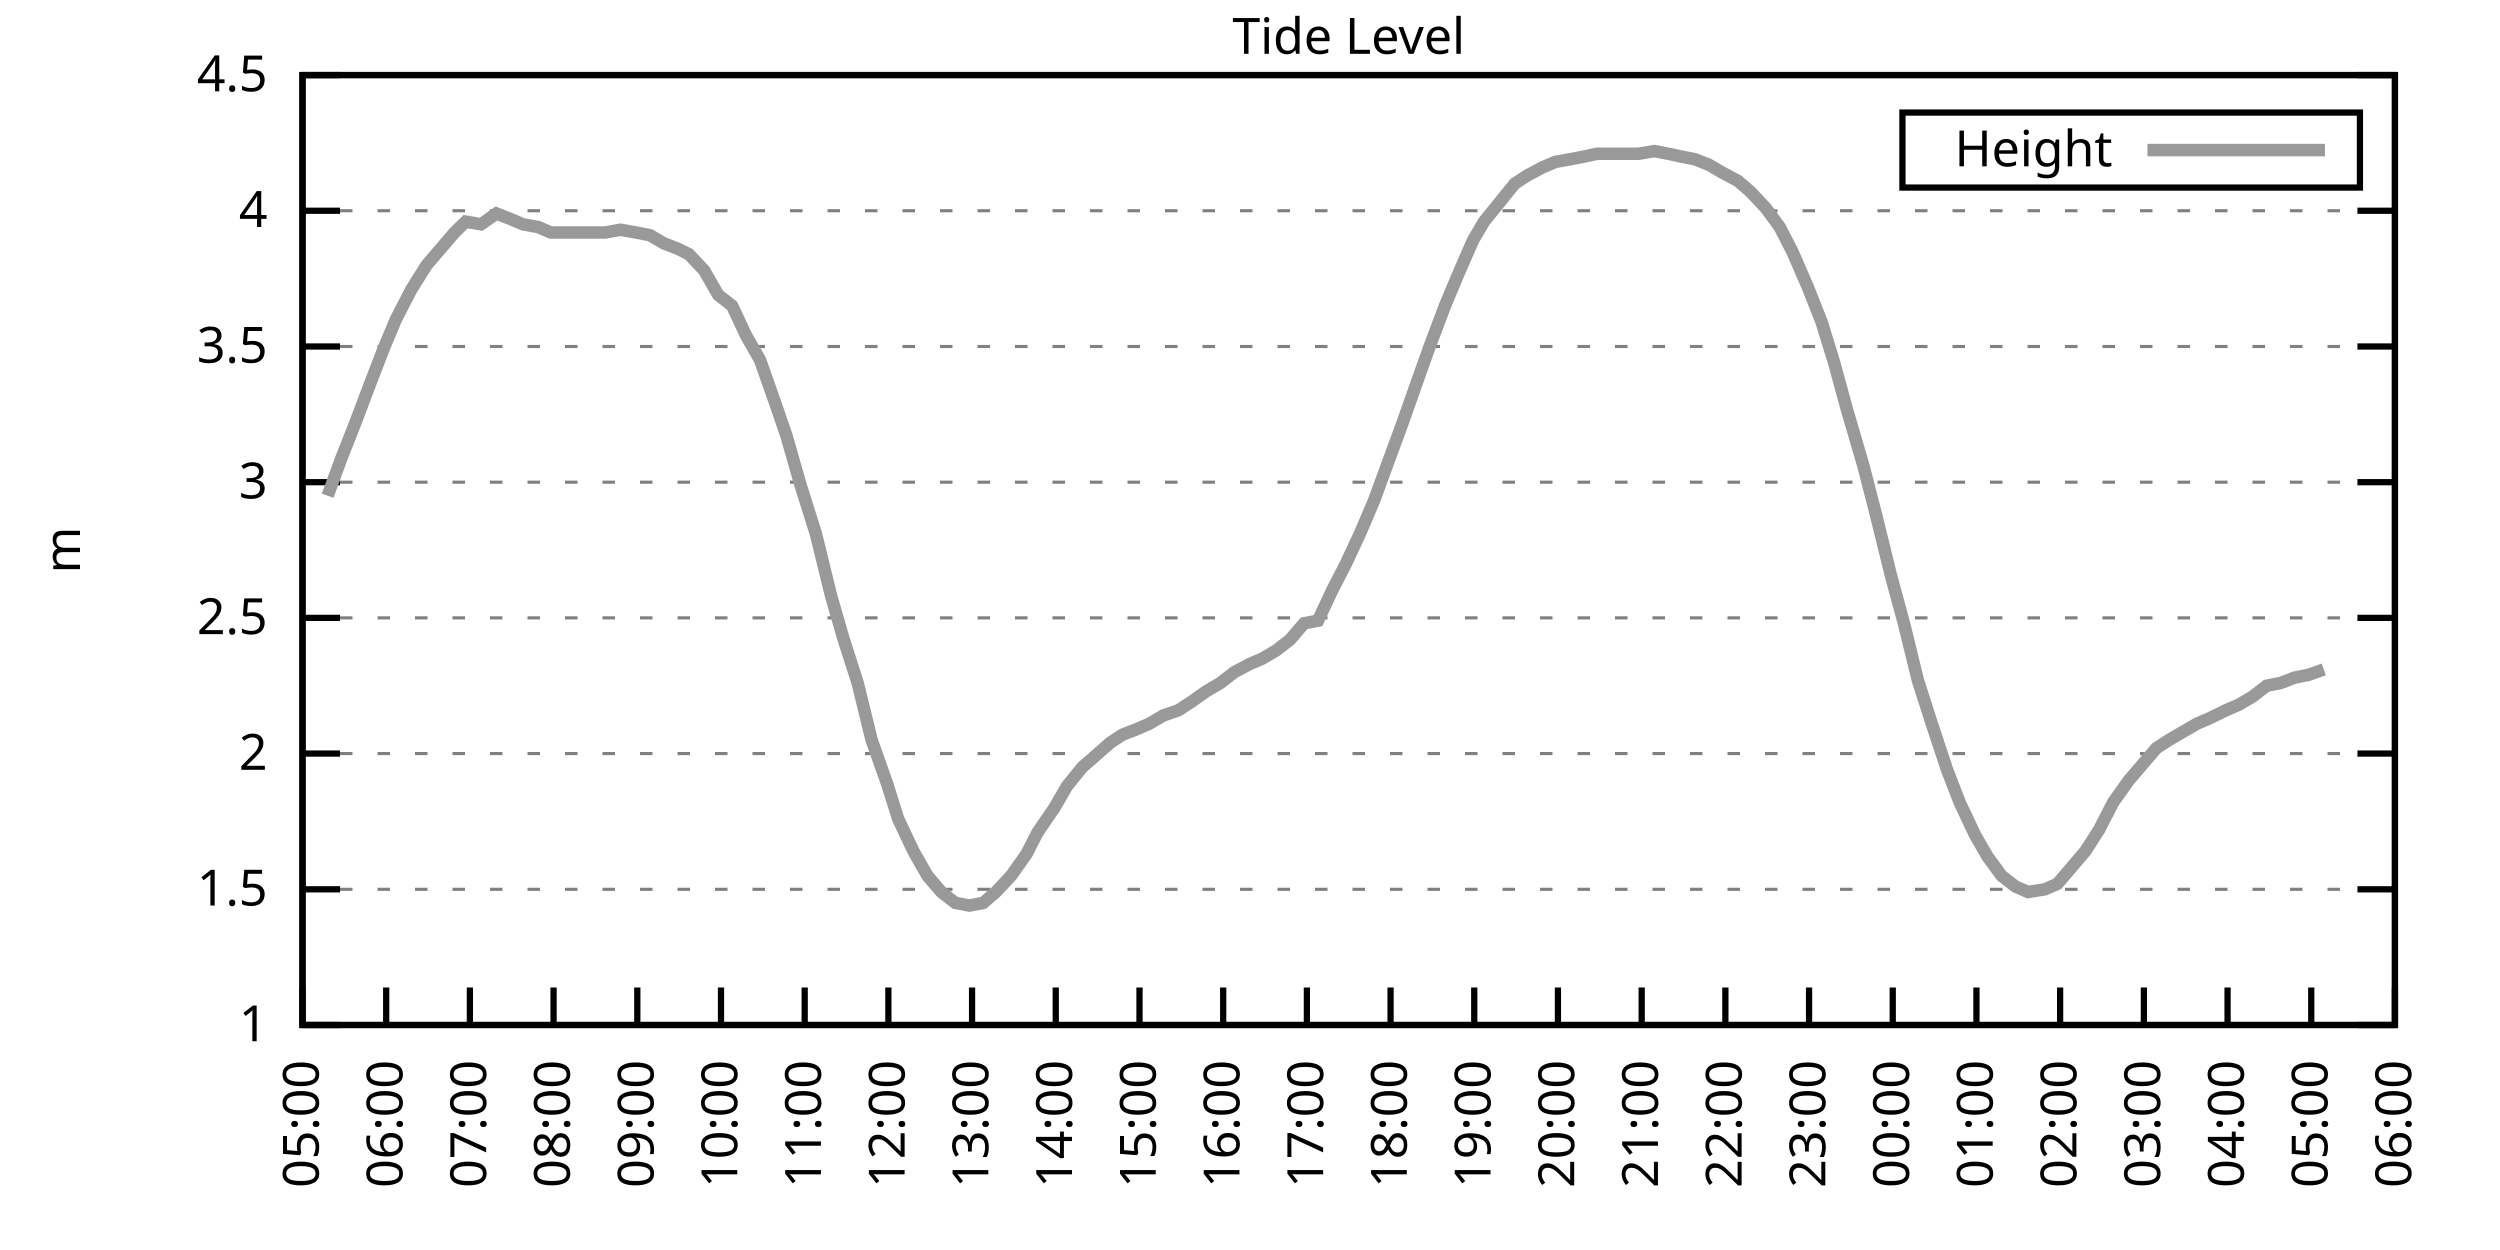
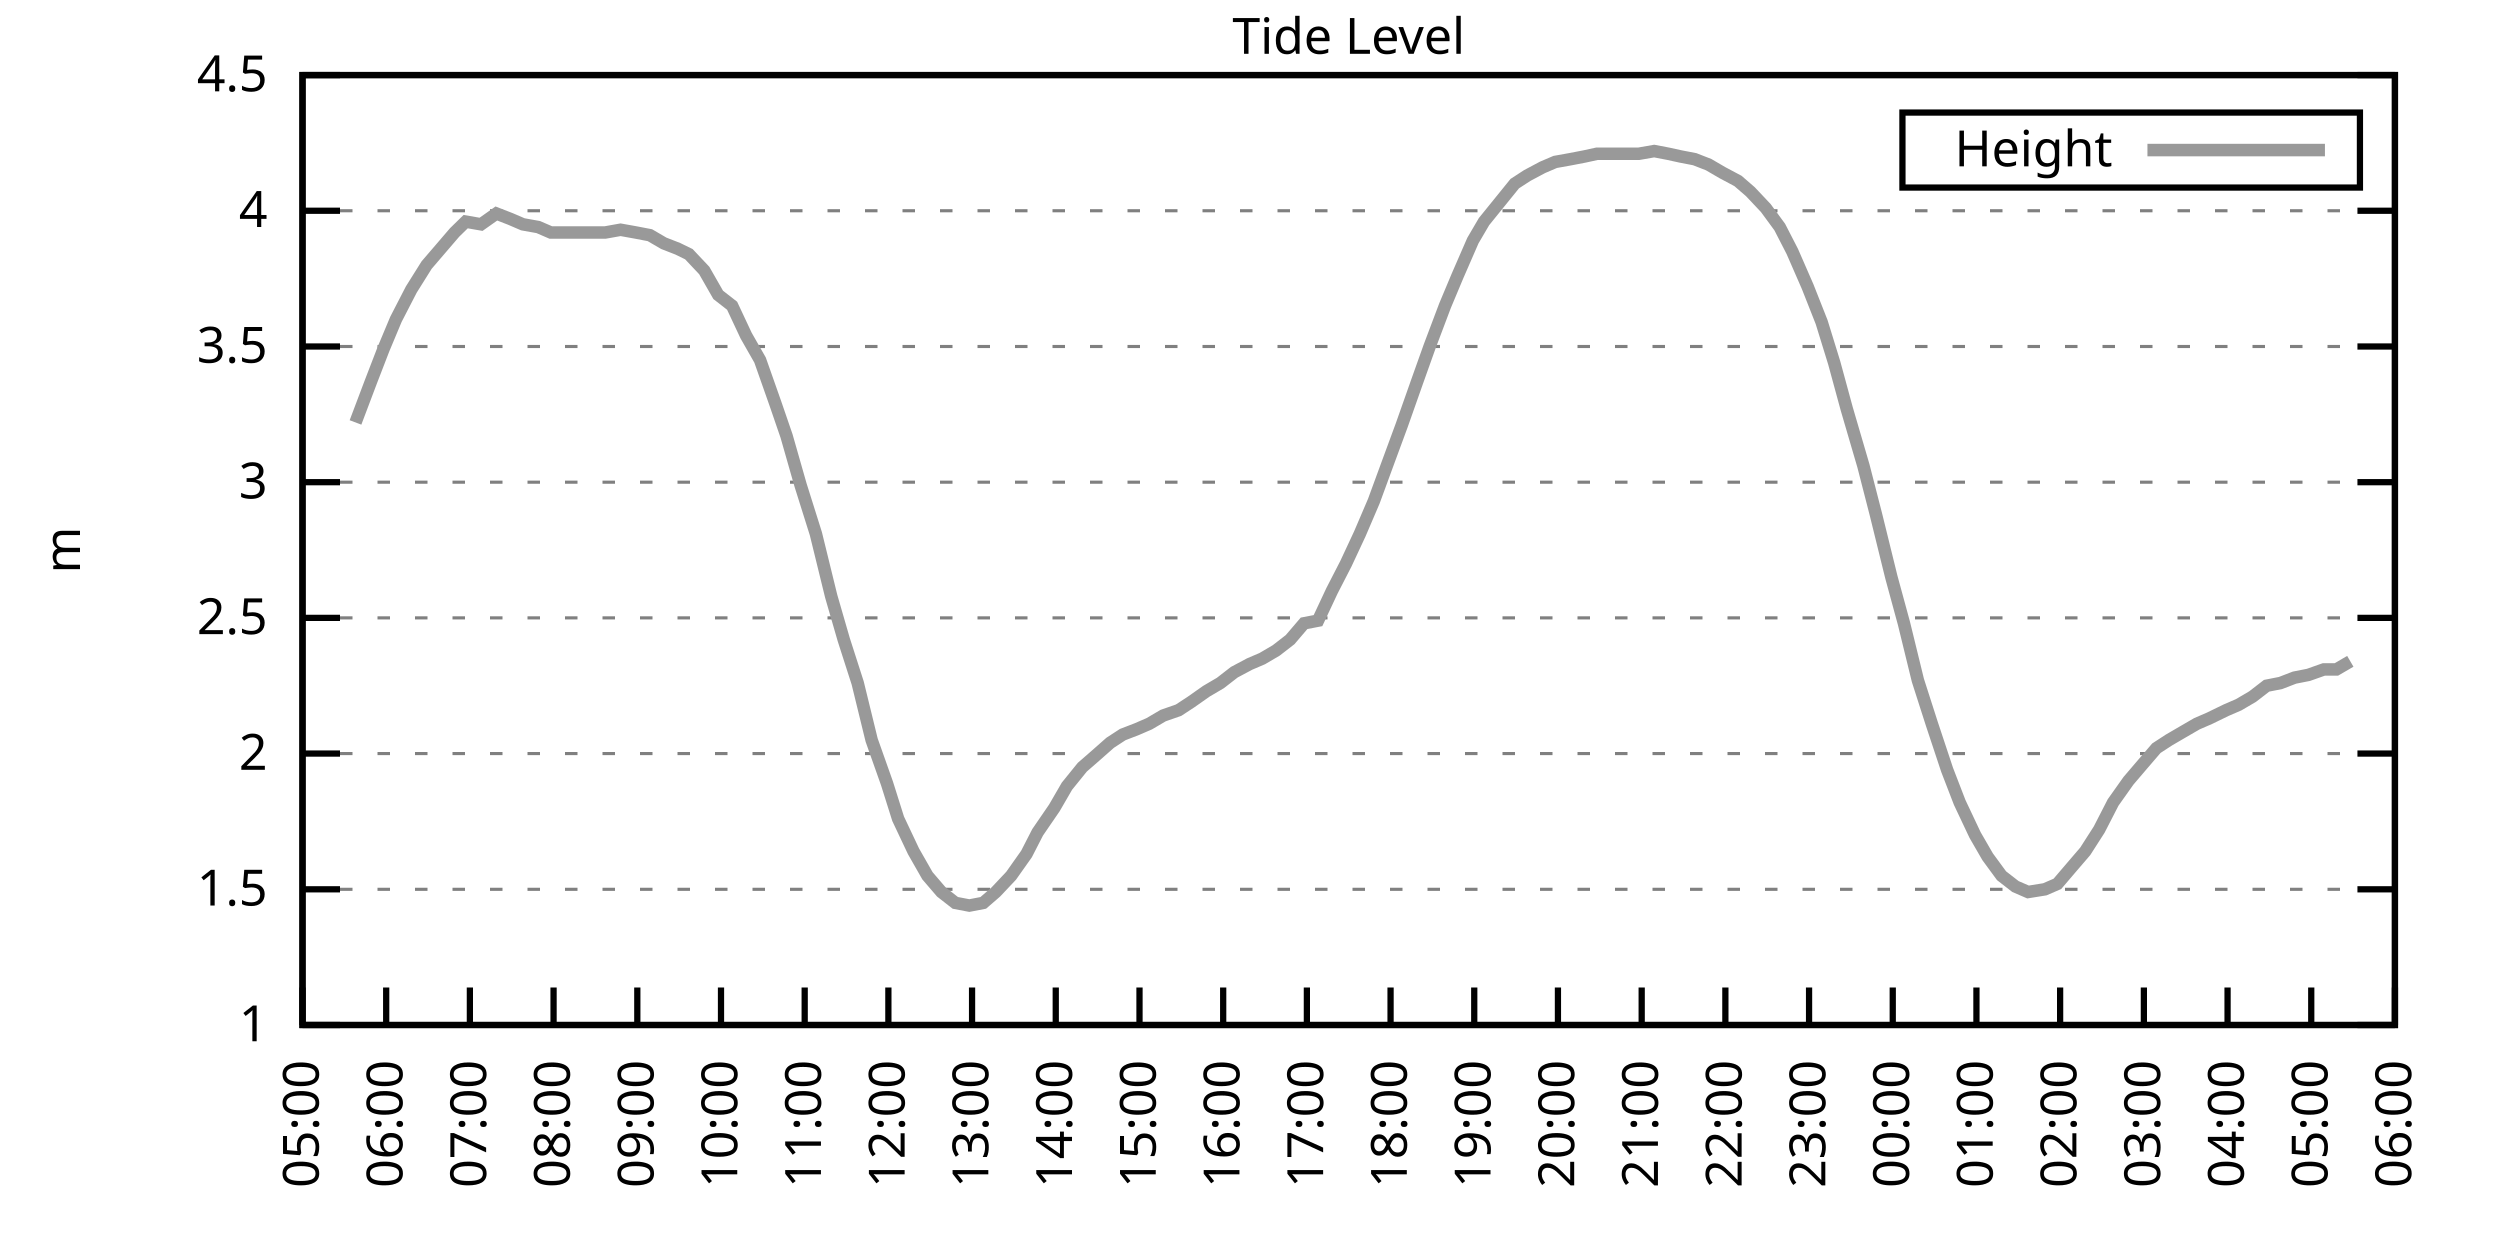
<svg xmlns="http://www.w3.org/2000/svg" xmlns:xlink="http://www.w3.org/1999/xlink" width="400" height="200" viewBox="0 0 400 200">
  <g id="gnuplot_canvas">
    <rect x="0" y="0" width="400" height="200" fill="none" />
    <defs>
      <circle id="gpDot" r="0.5" stroke-width="0.5" stroke="currentColor" />
      <path id="gpPt0" stroke-width="0.333" stroke="currentColor" d="M-1,0 h2 M0,-1 v2" />
      <path id="gpPt1" stroke-width="0.333" stroke="currentColor" d="M-1,-1 L1,1 M1,-1 L-1,1" />
      <path id="gpPt2" stroke-width="0.333" stroke="currentColor" d="M-1,0 L1,0 M0,-1 L0,1 M-1,-1 L1,1 M-1,1 L1,-1" />
      <rect id="gpPt3" stroke-width="0.333" stroke="currentColor" x="-1" y="-1" width="2" height="2" />
      <rect id="gpPt4" stroke-width="0.333" stroke="currentColor" fill="currentColor" x="-1" y="-1" width="2" height="2" />
      <circle id="gpPt5" stroke-width="0.333" stroke="currentColor" cx="0" cy="0" r="1" />
      <use xlink:href="#gpPt5" id="gpPt6" fill="currentColor" stroke="none" />
      <path id="gpPt7" stroke-width="0.333" stroke="currentColor" d="M0,-1.33 L-1.33,0.67 L1.33,0.67 z" />
      <use xlink:href="#gpPt7" id="gpPt8" fill="currentColor" stroke="none" />
      <use xlink:href="#gpPt7" id="gpPt9" stroke="currentColor" transform="rotate(180)" />
      <use xlink:href="#gpPt9" id="gpPt10" fill="currentColor" stroke="none" />
      <use xlink:href="#gpPt3" id="gpPt11" stroke="currentColor" transform="rotate(45)" />
      <use xlink:href="#gpPt11" id="gpPt12" fill="currentColor" stroke="none" />
      <path id="gpPt13" stroke-width="0.333" stroke="currentColor" d="M0,1.330 L1.265,0.411 L0.782,-1.067 L-0.782,-1.076 L-1.265,0.411 z" />
      <use xlink:href="#gpPt13" id="gpPt14" fill="currentColor" stroke="none" />
      <filter id="textbox" filterUnits="objectBoundingBox" x="0" y="0" height="1" width="1">
        <feFlood flood-color="white" flood-opacity="1" result="bgnd" />
        <feComposite in="SourceGraphic" in2="bgnd" operator="atop" />
      </filter>
      <filter id="greybox" filterUnits="objectBoundingBox" x="0" y="0" height="1" width="1">
        <feFlood flood-color="lightgrey" flood-opacity="1" result="grey" />
        <feComposite in="SourceGraphic" in2="grey" operator="atop" />
      </filter>
    </defs>
    <g fill="none" color="white" stroke="currentColor" stroke-width="1.00" stroke-linecap="butt" stroke-linejoin="miter">
</g>
    <g fill="none" color="black" stroke="currentColor" stroke-width="1.00" stroke-linecap="butt" stroke-linejoin="miter">
      <g stroke="none" shape-rendering="crispEdges">
        <polygon fill="rgb(255, 255, 255)" points="48.40,164.00 383.18,164.00 383.18,12.02 48.40,12.02 " />
      </g>
    </g>
    <g fill="none" color="black" stroke="currentColor" stroke-width="1.00" stroke-linecap="butt" stroke-linejoin="miter">
</g>
    <g fill="none" color="black" stroke="black" stroke-width="0.50" stroke-linecap="butt" stroke-linejoin="miter">
</g>
    <g fill="none" color="gray" stroke="currentColor" stroke-width="0.50" stroke-linecap="butt" stroke-linejoin="miter">
      <path stroke="gray" stroke-dasharray="2,4" class="gridline" d="M48.40,164.00 L383.19,164.00  " />
    </g>
    <g fill="none" color="gray" stroke="gray" stroke-width="1.00" stroke-linecap="butt" stroke-linejoin="miter">
</g>
    <g fill="none" color="black" stroke="currentColor" stroke-width="1.00" stroke-linecap="butt" stroke-linejoin="miter">
      <path stroke="black" d="M48.40,164.00 L54.40,164.00 M383.19,164.00 L377.19,164.00  " />
      <g transform="translate(42.80,166.60)" stroke="none" fill="black" font-family="Sans" font-size="8.00" text-anchor="end">
        <text>
          <tspan font-family="Sans"> 1</tspan>
        </text>
      </g>
    </g>
    <g fill="none" color="black" stroke="currentColor" stroke-width="1.00" stroke-linecap="butt" stroke-linejoin="miter">
</g>
    <g fill="none" color="black" stroke="black" stroke-width="0.50" stroke-linecap="butt" stroke-linejoin="miter">
</g>
    <g fill="none" color="gray" stroke="currentColor" stroke-width="0.50" stroke-linecap="butt" stroke-linejoin="miter">
      <path stroke="gray" stroke-dasharray="2,4" class="gridline" d="M48.40,142.29 L383.19,142.29  " />
    </g>
    <g fill="none" color="gray" stroke="gray" stroke-width="1.00" stroke-linecap="butt" stroke-linejoin="miter">
</g>
    <g fill="none" color="black" stroke="currentColor" stroke-width="1.00" stroke-linecap="butt" stroke-linejoin="miter">
      <path stroke="black" d="M48.40,142.29 L54.40,142.29 M383.19,142.29 L377.19,142.29  " />
      <g transform="translate(42.80,144.89)" stroke="none" fill="black" font-family="Sans" font-size="8.00" text-anchor="end">
        <text>
          <tspan font-family="Sans"> 1.5</tspan>
        </text>
      </g>
    </g>
    <g fill="none" color="black" stroke="currentColor" stroke-width="1.00" stroke-linecap="butt" stroke-linejoin="miter">
</g>
    <g fill="none" color="black" stroke="black" stroke-width="0.50" stroke-linecap="butt" stroke-linejoin="miter">
</g>
    <g fill="none" color="gray" stroke="currentColor" stroke-width="0.50" stroke-linecap="butt" stroke-linejoin="miter">
      <path stroke="gray" stroke-dasharray="2,4" class="gridline" d="M48.40,120.57 L383.19,120.57  " />
    </g>
    <g fill="none" color="gray" stroke="gray" stroke-width="1.00" stroke-linecap="butt" stroke-linejoin="miter">
</g>
    <g fill="none" color="black" stroke="currentColor" stroke-width="1.00" stroke-linecap="butt" stroke-linejoin="miter">
      <path stroke="black" d="M48.40,120.57 L54.40,120.57 M383.19,120.57 L377.19,120.57  " />
      <g transform="translate(42.80,123.17)" stroke="none" fill="black" font-family="Sans" font-size="8.00" text-anchor="end">
        <text>
          <tspan font-family="Sans"> 2</tspan>
        </text>
      </g>
    </g>
    <g fill="none" color="black" stroke="currentColor" stroke-width="1.00" stroke-linecap="butt" stroke-linejoin="miter">
</g>
    <g fill="none" color="black" stroke="black" stroke-width="0.50" stroke-linecap="butt" stroke-linejoin="miter">
</g>
    <g fill="none" color="gray" stroke="currentColor" stroke-width="0.50" stroke-linecap="butt" stroke-linejoin="miter">
      <path stroke="gray" stroke-dasharray="2,4" class="gridline" d="M48.40,98.86 L383.19,98.86  " />
    </g>
    <g fill="none" color="gray" stroke="gray" stroke-width="1.00" stroke-linecap="butt" stroke-linejoin="miter">
</g>
    <g fill="none" color="black" stroke="currentColor" stroke-width="1.00" stroke-linecap="butt" stroke-linejoin="miter">
      <path stroke="black" d="M48.40,98.86 L54.40,98.86 M383.19,98.86 L377.19,98.86  " />
      <g transform="translate(42.80,101.46)" stroke="none" fill="black" font-family="Sans" font-size="8.00" text-anchor="end">
        <text>
          <tspan font-family="Sans"> 2.5</tspan>
        </text>
      </g>
    </g>
    <g fill="none" color="black" stroke="currentColor" stroke-width="1.00" stroke-linecap="butt" stroke-linejoin="miter">
</g>
    <g fill="none" color="black" stroke="black" stroke-width="0.50" stroke-linecap="butt" stroke-linejoin="miter">
</g>
    <g fill="none" color="gray" stroke="currentColor" stroke-width="0.50" stroke-linecap="butt" stroke-linejoin="miter">
      <path stroke="gray" stroke-dasharray="2,4" class="gridline" d="M48.40,77.15 L383.19,77.15  " />
    </g>
    <g fill="none" color="gray" stroke="gray" stroke-width="1.00" stroke-linecap="butt" stroke-linejoin="miter">
</g>
    <g fill="none" color="black" stroke="currentColor" stroke-width="1.00" stroke-linecap="butt" stroke-linejoin="miter">
      <path stroke="black" d="M48.40,77.15 L54.40,77.15 M383.19,77.15 L377.19,77.15  " />
      <g transform="translate(42.80,79.75)" stroke="none" fill="black" font-family="Sans" font-size="8.00" text-anchor="end">
        <text>
          <tspan font-family="Sans"> 3</tspan>
        </text>
      </g>
    </g>
    <g fill="none" color="black" stroke="currentColor" stroke-width="1.00" stroke-linecap="butt" stroke-linejoin="miter">
</g>
    <g fill="none" color="black" stroke="black" stroke-width="0.50" stroke-linecap="butt" stroke-linejoin="miter">
</g>
    <g fill="none" color="gray" stroke="currentColor" stroke-width="0.50" stroke-linecap="butt" stroke-linejoin="miter">
      <path stroke="gray" stroke-dasharray="2,4" class="gridline" d="M48.40,55.44 L383.19,55.44  " />
    </g>
    <g fill="none" color="gray" stroke="gray" stroke-width="1.00" stroke-linecap="butt" stroke-linejoin="miter">
</g>
    <g fill="none" color="black" stroke="currentColor" stroke-width="1.00" stroke-linecap="butt" stroke-linejoin="miter">
      <path stroke="black" d="M48.40,55.44 L54.40,55.44 M383.19,55.44 L377.19,55.44  " />
      <g transform="translate(42.80,58.04)" stroke="none" fill="black" font-family="Sans" font-size="8.00" text-anchor="end">
        <text>
          <tspan font-family="Sans"> 3.5</tspan>
        </text>
      </g>
    </g>
    <g fill="none" color="black" stroke="currentColor" stroke-width="1.00" stroke-linecap="butt" stroke-linejoin="miter">
</g>
    <g fill="none" color="black" stroke="black" stroke-width="0.50" stroke-linecap="butt" stroke-linejoin="miter">
</g>
    <g fill="none" color="gray" stroke="currentColor" stroke-width="0.50" stroke-linecap="butt" stroke-linejoin="miter">
      <path stroke="gray" stroke-dasharray="2,4" class="gridline" d="M48.40,33.72 L383.19,33.72  " />
    </g>
    <g fill="none" color="gray" stroke="gray" stroke-width="1.00" stroke-linecap="butt" stroke-linejoin="miter">
</g>
    <g fill="none" color="black" stroke="currentColor" stroke-width="1.00" stroke-linecap="butt" stroke-linejoin="miter">
      <path stroke="black" d="M48.40,33.72 L54.40,33.72 M383.19,33.72 L377.19,33.72  " />
      <g transform="translate(42.80,36.32)" stroke="none" fill="black" font-family="Sans" font-size="8.00" text-anchor="end">
        <text>
          <tspan font-family="Sans"> 4</tspan>
        </text>
      </g>
    </g>
    <g fill="none" color="black" stroke="currentColor" stroke-width="1.00" stroke-linecap="butt" stroke-linejoin="miter">
</g>
    <g fill="none" color="black" stroke="black" stroke-width="0.50" stroke-linecap="butt" stroke-linejoin="miter">
</g>
    <g fill="none" color="gray" stroke="currentColor" stroke-width="0.50" stroke-linecap="butt" stroke-linejoin="miter">
      <path stroke="gray" stroke-dasharray="2,4" class="gridline" d="M48.40,12.01 L383.19,12.01  " />
    </g>
    <g fill="none" color="gray" stroke="gray" stroke-width="1.00" stroke-linecap="butt" stroke-linejoin="miter">
</g>
    <g fill="none" color="black" stroke="currentColor" stroke-width="1.00" stroke-linecap="butt" stroke-linejoin="miter">
      <path stroke="black" d="M48.40,12.01 L54.40,12.01 M383.19,12.01 L377.19,12.01  " />
      <g transform="translate(42.80,14.61)" stroke="none" fill="black" font-family="Sans" font-size="8.00" text-anchor="end">
        <text>
          <tspan font-family="Sans"> 4.5</tspan>
        </text>
      </g>
    </g>
    <g fill="none" color="black" stroke="currentColor" stroke-width="1.00" stroke-linecap="butt" stroke-linejoin="miter">
      <path stroke="black" d="M48.40,164.00 L48.40,158.00  " />
      <g transform="translate(51.00,169.60) rotate(270.00)" stroke="none" fill="black" font-family="Sans" font-size="8.00" text-anchor="end">
        <text>
          <tspan font-family="Sans">05:00</tspan>
        </text>
      </g>
    </g>
    <g fill="none" color="black" stroke="currentColor" stroke-width="1.00" stroke-linecap="butt" stroke-linejoin="miter">
      <path stroke="black" d="M61.79,164.00 L61.79,158.00  " />
      <g transform="translate(64.39,169.60) rotate(270.00)" stroke="none" fill="black" font-family="Sans" font-size="8.00" text-anchor="end">
        <text>
          <tspan font-family="Sans">06:00</tspan>
        </text>
      </g>
    </g>
    <g fill="none" color="black" stroke="currentColor" stroke-width="1.00" stroke-linecap="butt" stroke-linejoin="miter">
      <path stroke="black" d="M75.18,164.00 L75.18,158.00  " />
      <g transform="translate(77.78,169.60) rotate(270.00)" stroke="none" fill="black" font-family="Sans" font-size="8.00" text-anchor="end">
        <text>
          <tspan font-family="Sans">07:00</tspan>
        </text>
      </g>
    </g>
    <g fill="none" color="black" stroke="currentColor" stroke-width="1.00" stroke-linecap="butt" stroke-linejoin="miter">
      <path stroke="black" d="M88.57,164.00 L88.57,158.00  " />
      <g transform="translate(91.17,169.60) rotate(270.00)" stroke="none" fill="black" font-family="Sans" font-size="8.00" text-anchor="end">
        <text>
          <tspan font-family="Sans">08:00</tspan>
        </text>
      </g>
    </g>
    <g fill="none" color="black" stroke="currentColor" stroke-width="1.00" stroke-linecap="butt" stroke-linejoin="miter">
      <path stroke="black" d="M101.97,164.00 L101.97,158.00  " />
      <g transform="translate(104.57,169.60) rotate(270.00)" stroke="none" fill="black" font-family="Sans" font-size="8.00" text-anchor="end">
        <text>
          <tspan font-family="Sans">09:00</tspan>
        </text>
      </g>
    </g>
    <g fill="none" color="black" stroke="currentColor" stroke-width="1.00" stroke-linecap="butt" stroke-linejoin="miter">
      <path stroke="black" d="M115.36,164.00 L115.36,158.00  " />
      <g transform="translate(117.96,169.60) rotate(270.00)" stroke="none" fill="black" font-family="Sans" font-size="8.00" text-anchor="end">
        <text>
          <tspan font-family="Sans">10:00</tspan>
        </text>
      </g>
    </g>
    <g fill="none" color="black" stroke="currentColor" stroke-width="1.00" stroke-linecap="butt" stroke-linejoin="miter">
      <path stroke="black" d="M128.75,164.00 L128.75,158.00  " />
      <g transform="translate(131.35,169.60) rotate(270.00)" stroke="none" fill="black" font-family="Sans" font-size="8.00" text-anchor="end">
        <text>
          <tspan font-family="Sans">11:00</tspan>
        </text>
      </g>
    </g>
    <g fill="none" color="black" stroke="currentColor" stroke-width="1.00" stroke-linecap="butt" stroke-linejoin="miter">
      <path stroke="black" d="M142.14,164.00 L142.14,158.00  " />
      <g transform="translate(144.74,169.60) rotate(270.00)" stroke="none" fill="black" font-family="Sans" font-size="8.00" text-anchor="end">
        <text>
          <tspan font-family="Sans">12:00</tspan>
        </text>
      </g>
    </g>
    <g fill="none" color="black" stroke="currentColor" stroke-width="1.00" stroke-linecap="butt" stroke-linejoin="miter">
      <path stroke="black" d="M155.53,164.00 L155.53,158.00  " />
      <g transform="translate(158.13,169.60) rotate(270.00)" stroke="none" fill="black" font-family="Sans" font-size="8.00" text-anchor="end">
        <text>
          <tspan font-family="Sans">13:00</tspan>
        </text>
      </g>
    </g>
    <g fill="none" color="black" stroke="currentColor" stroke-width="1.00" stroke-linecap="butt" stroke-linejoin="miter">
      <path stroke="black" d="M168.92,164.00 L168.92,158.00  " />
      <g transform="translate(171.52,169.60) rotate(270.00)" stroke="none" fill="black" font-family="Sans" font-size="8.00" text-anchor="end">
        <text>
          <tspan font-family="Sans">14:00</tspan>
        </text>
      </g>
    </g>
    <g fill="none" color="black" stroke="currentColor" stroke-width="1.00" stroke-linecap="butt" stroke-linejoin="miter">
      <path stroke="black" d="M182.32,164.00 L182.32,158.00  " />
      <g transform="translate(184.92,169.60) rotate(270.00)" stroke="none" fill="black" font-family="Sans" font-size="8.00" text-anchor="end">
        <text>
          <tspan font-family="Sans">15:00</tspan>
        </text>
      </g>
    </g>
    <g fill="none" color="black" stroke="currentColor" stroke-width="1.00" stroke-linecap="butt" stroke-linejoin="miter">
      <path stroke="black" d="M195.71,164.00 L195.71,158.00  " />
      <g transform="translate(198.31,169.60) rotate(270.00)" stroke="none" fill="black" font-family="Sans" font-size="8.00" text-anchor="end">
        <text>
          <tspan font-family="Sans">16:00</tspan>
        </text>
      </g>
    </g>
    <g fill="none" color="black" stroke="currentColor" stroke-width="1.00" stroke-linecap="butt" stroke-linejoin="miter">
      <path stroke="black" d="M209.10,164.00 L209.10,158.00  " />
      <g transform="translate(211.70,169.60) rotate(270.00)" stroke="none" fill="black" font-family="Sans" font-size="8.00" text-anchor="end">
        <text>
          <tspan font-family="Sans">17:00</tspan>
        </text>
      </g>
    </g>
    <g fill="none" color="black" stroke="currentColor" stroke-width="1.00" stroke-linecap="butt" stroke-linejoin="miter">
      <path stroke="black" d="M222.49,164.00 L222.49,158.00  " />
      <g transform="translate(225.09,169.60) rotate(270.00)" stroke="none" fill="black" font-family="Sans" font-size="8.00" text-anchor="end">
        <text>
          <tspan font-family="Sans">18:00</tspan>
        </text>
      </g>
    </g>
    <g fill="none" color="black" stroke="currentColor" stroke-width="1.00" stroke-linecap="butt" stroke-linejoin="miter">
      <path stroke="black" d="M235.88,164.00 L235.88,158.00  " />
      <g transform="translate(238.48,169.60) rotate(270.00)" stroke="none" fill="black" font-family="Sans" font-size="8.00" text-anchor="end">
        <text>
          <tspan font-family="Sans">19:00</tspan>
        </text>
      </g>
    </g>
    <g fill="none" color="black" stroke="currentColor" stroke-width="1.00" stroke-linecap="butt" stroke-linejoin="miter">
      <path stroke="black" d="M249.27,164.00 L249.27,158.00  " />
      <g transform="translate(251.87,169.60) rotate(270.00)" stroke="none" fill="black" font-family="Sans" font-size="8.00" text-anchor="end">
        <text>
          <tspan font-family="Sans">20:00</tspan>
        </text>
      </g>
    </g>
    <g fill="none" color="black" stroke="currentColor" stroke-width="1.00" stroke-linecap="butt" stroke-linejoin="miter">
      <path stroke="black" d="M262.67,164.00 L262.67,158.00  " />
      <g transform="translate(265.27,169.60) rotate(270.00)" stroke="none" fill="black" font-family="Sans" font-size="8.00" text-anchor="end">
        <text>
          <tspan font-family="Sans">21:00</tspan>
        </text>
      </g>
    </g>
    <g fill="none" color="black" stroke="currentColor" stroke-width="1.00" stroke-linecap="butt" stroke-linejoin="miter">
      <path stroke="black" d="M276.06,164.00 L276.06,158.00  " />
      <g transform="translate(278.66,169.60) rotate(270.00)" stroke="none" fill="black" font-family="Sans" font-size="8.00" text-anchor="end">
        <text>
          <tspan font-family="Sans">22:00</tspan>
        </text>
      </g>
    </g>
    <g fill="none" color="black" stroke="currentColor" stroke-width="1.00" stroke-linecap="butt" stroke-linejoin="miter">
      <path stroke="black" d="M289.45,164.00 L289.45,158.00  " />
      <g transform="translate(292.05,169.60) rotate(270.00)" stroke="none" fill="black" font-family="Sans" font-size="8.00" text-anchor="end">
        <text>
          <tspan font-family="Sans">23:00</tspan>
        </text>
      </g>
    </g>
    <g fill="none" color="black" stroke="currentColor" stroke-width="1.00" stroke-linecap="butt" stroke-linejoin="miter">
      <path stroke="black" d="M302.84,164.00 L302.84,158.00  " />
      <g transform="translate(305.44,169.60) rotate(270.00)" stroke="none" fill="black" font-family="Sans" font-size="8.00" text-anchor="end">
        <text>
          <tspan font-family="Sans">00:00</tspan>
        </text>
      </g>
    </g>
    <g fill="none" color="black" stroke="currentColor" stroke-width="1.00" stroke-linecap="butt" stroke-linejoin="miter">
      <path stroke="black" d="M316.23,164.00 L316.23,158.00  " />
      <g transform="translate(318.83,169.60) rotate(270.00)" stroke="none" fill="black" font-family="Sans" font-size="8.00" text-anchor="end">
        <text>
          <tspan font-family="Sans">01:00</tspan>
        </text>
      </g>
    </g>
    <g fill="none" color="black" stroke="currentColor" stroke-width="1.00" stroke-linecap="butt" stroke-linejoin="miter">
      <path stroke="black" d="M329.62,164.00 L329.62,158.00  " />
      <g transform="translate(332.22,169.60) rotate(270.00)" stroke="none" fill="black" font-family="Sans" font-size="8.00" text-anchor="end">
        <text>
          <tspan font-family="Sans">02:00</tspan>
        </text>
      </g>
    </g>
    <g fill="none" color="black" stroke="currentColor" stroke-width="1.00" stroke-linecap="butt" stroke-linejoin="miter">
      <path stroke="black" d="M343.02,164.00 L343.02,158.00  " />
      <g transform="translate(345.62,169.60) rotate(270.00)" stroke="none" fill="black" font-family="Sans" font-size="8.00" text-anchor="end">
        <text>
          <tspan font-family="Sans">03:00</tspan>
        </text>
      </g>
    </g>
    <g fill="none" color="black" stroke="currentColor" stroke-width="1.00" stroke-linecap="butt" stroke-linejoin="miter">
      <path stroke="black" d="M356.41,164.00 L356.41,158.00  " />
      <g transform="translate(359.01,169.60) rotate(270.00)" stroke="none" fill="black" font-family="Sans" font-size="8.00" text-anchor="end">
        <text>
          <tspan font-family="Sans">04:00</tspan>
        </text>
      </g>
    </g>
    <g fill="none" color="black" stroke="currentColor" stroke-width="1.00" stroke-linecap="butt" stroke-linejoin="miter">
      <path stroke="black" d="M369.80,164.00 L369.80,158.00  " />
      <g transform="translate(372.40,169.60) rotate(270.00)" stroke="none" fill="black" font-family="Sans" font-size="8.00" text-anchor="end">
        <text>
          <tspan font-family="Sans">05:00</tspan>
        </text>
      </g>
    </g>
    <g fill="none" color="black" stroke="currentColor" stroke-width="1.00" stroke-linecap="butt" stroke-linejoin="miter">
      <path stroke="black" d="M383.19,164.00 L383.19,158.00  " />
      <g transform="translate(385.79,169.60) rotate(270.00)" stroke="none" fill="black" font-family="Sans" font-size="8.00" text-anchor="end">
        <text>
          <tspan font-family="Sans">06:00</tspan>
        </text>
      </g>
    </g>
    <g fill="none" color="black" stroke="currentColor" stroke-width="1.00" stroke-linecap="butt" stroke-linejoin="miter">
</g>
    <g fill="none" color="black" stroke="currentColor" stroke-width="1.00" stroke-linecap="butt" stroke-linejoin="miter">
      <path stroke="black" d="M48.40,12.01 L48.40,164.00 L383.19,164.00 L383.19,12.01 L48.40,12.01 Z  " />
    </g>
    <g fill="none" color="black" stroke="currentColor" stroke-width="1.00" stroke-linecap="butt" stroke-linejoin="miter">
</g>
    <g fill="none" color="black" stroke="currentColor" stroke-width="1.00" stroke-linecap="butt" stroke-linejoin="miter">
      <path stroke="black" d="M304.39,30.01 L304.39,18.01 L377.59,18.01 L377.59,30.01 L304.39,30.01 Z  " />
    </g>
    <g id="Tide_level_plot_1">
      <g fill="none" color="white" stroke="black" stroke-width="2.00" stroke-linecap="butt" stroke-linejoin="miter">
</g>
      <g fill="none" color="black" stroke="currentColor" stroke-width="2.00" stroke-linecap="butt" stroke-linejoin="miter">
        <g transform="translate(337.99,26.61)" stroke="none" fill="black" font-family="Sans" font-size="8.00" text-anchor="end">
          <text>
            <tspan font-family="Sans">Height</tspan>
          </text>
        </g>
      </g>
      <g fill="none" color="black" stroke="currentColor" stroke-width="2.00" stroke-linecap="butt" stroke-linejoin="miter">
-         <path stroke="rgb(153, 153, 153)" d="M343.59,24.01 L371.99,24.01 M52.42,79.32 L54.65,73.24 L56.88,67.59 L59.34,61.08 L61.35,55.87 L63.35,51.09   L65.81,46.32 L68.26,42.41 L70.50,39.80 L72.73,37.20 L74.51,35.46 L76.97,35.89 L79.42,34.16 L81.66,35.03   L83.66,35.89 L86.12,36.33 L88.13,37.20 L90.36,37.20 L92.82,37.20 L94.60,37.20 L96.83,37.20 L99.29,36.76   L101.74,37.20 L103.98,37.63 L106.21,38.93 L108.44,39.80 L110.22,40.67 L112.68,43.28 L114.91,47.18 L117.14,48.92   L119.38,53.70 L121.61,57.61 L124.06,64.56 L125.85,69.77 L128.08,77.58 L130.54,85.40 L132.99,95.39 L135.00,102.34   L137.23,109.28 L139.46,118.40 L141.92,125.35 L143.70,131.00 L146.16,136.21 L148.39,140.12 L150.62,142.72 L152.85,144.46   L155.09,144.89 L157.32,144.46 L159.33,142.72 L161.78,140.12 L164.24,136.64 L166.02,133.17 L168.70,129.26 L170.71,125.79   L173.17,122.75 L175.17,121.01 L177.63,118.84 L179.64,117.53 L181.87,116.67 L183.88,115.80 L186.11,114.49 L188.57,113.63   L190.57,112.32 L193.03,110.59 L195.26,109.28 L197.49,107.55 L199.95,106.24 L201.96,105.38 L204.19,104.07 L206.42,102.34   L208.65,99.73 L210.88,99.30 L213.12,94.52 L215.35,90.18 L217.58,85.40 L219.81,80.19 L222.04,74.11 L224.28,68.03   L226.73,61.08 L228.74,55.44 L231.20,48.92 L233.20,44.15 L235.66,38.50 L237.44,35.46 L239.90,32.42 L242.36,29.38   L244.36,28.08 L246.82,26.77 L248.83,25.91 L251.28,25.47 L253.51,25.04 L255.52,24.60 L257.76,24.60 L259.99,24.60   L262.22,24.60 L264.67,24.17 L266.91,24.60 L268.92,25.04 L271.15,25.47 L273.38,26.34 L275.61,27.64 L278.07,28.95   L280.07,30.68 L282.53,33.29 L284.76,36.33 L286.77,40.24 L289.23,45.88 L291.46,51.53 L293.47,58.04 L295.48,65.42   L298.15,74.54 L300.16,82.36 L302.62,92.35 L304.63,99.73 L306.86,108.85 L309.09,115.80 L311.54,123.18 L313.55,128.39   L316.01,133.60 L318.02,137.08 L320.25,140.12 L322.48,141.85 L324.49,142.72 L327.17,142.29 L329.18,141.42 L331.41,138.81   L333.64,136.21 L335.87,132.73 L338.10,128.39 L340.56,124.92 L342.79,122.31 L345.02,119.71 L347.03,118.40 L349.26,117.10   L351.50,115.80 L353.51,114.93 L356.18,113.63 L358.19,112.76 L360.42,111.45 L362.66,109.72 L364.89,109.28 L367.12,108.42   L369.35,107.98 L371.81,107.11  " />
+         <path stroke="rgb(153, 153, 153)" d="M343.59,24.01 L371.99,24.01 M56.88,67.59 L59.34,61.08 L61.35,55.87 L63.35,51.09 L65.81,46.32 L68.26,42.41   L70.50,39.80 L72.73,37.20 L74.51,35.46 L76.97,35.89 L79.42,34.16 L81.66,35.03 L83.66,35.89 L86.12,36.33   L88.13,37.20 L90.36,37.20 L92.82,37.20 L94.60,37.20 L96.83,37.20 L99.29,36.76 L101.74,37.20 L103.98,37.63   L106.21,38.93 L108.44,39.80 L110.22,40.67 L112.68,43.28 L114.91,47.18 L117.14,48.92 L119.38,53.70 L121.61,57.61   L124.06,64.56 L125.85,69.77 L128.08,77.58 L130.54,85.40 L132.99,95.39 L135.00,102.34 L137.23,109.28 L139.46,118.40   L141.92,125.35 L143.70,131.00 L146.16,136.21 L148.39,140.12 L150.62,142.72 L152.85,144.46 L155.09,144.89 L157.32,144.46   L159.33,142.72 L161.78,140.12 L164.24,136.64 L166.02,133.17 L168.70,129.26 L170.71,125.79 L173.17,122.75 L175.17,121.01   L177.63,118.84 L179.64,117.53 L181.87,116.67 L183.88,115.80 L186.11,114.49 L188.57,113.63 L190.57,112.32 L193.03,110.59   L195.26,109.28 L197.49,107.55 L199.95,106.24 L201.96,105.38 L204.19,104.07 L206.42,102.34 L208.65,99.73 L210.88,99.30   L213.12,94.52 L215.35,90.18 L217.58,85.40 L219.81,80.19 L222.04,74.11 L224.28,68.03 L226.73,61.08 L228.74,55.44   L231.20,48.92 L233.20,44.15 L235.66,38.50 L237.44,35.46 L239.90,32.42 L242.36,29.38 L244.36,28.08 L246.82,26.77   L248.83,25.91 L251.28,25.47 L253.51,25.04 L255.52,24.60 L257.76,24.60 L259.99,24.60 L262.22,24.60 L264.67,24.17   L266.91,24.60 L268.92,25.04 L271.15,25.47 L273.38,26.34 L275.61,27.64 L278.07,28.95 L280.07,30.68 L282.53,33.29   L284.76,36.33 L286.77,40.24 L289.23,45.88 L291.46,51.53 L293.47,58.04 L295.48,65.42 L298.15,74.54 L300.16,82.36   L302.62,92.35 L304.63,99.73 L306.86,108.85 L309.09,115.80 L311.54,123.18 L313.55,128.39 L316.01,133.60 L318.02,137.08   L320.25,140.12 L322.48,141.85 L324.49,142.72 L327.17,142.29 L329.18,141.42 L331.41,138.81 L333.64,136.21 L335.87,132.73   L338.10,128.39 L340.56,124.92 L342.79,122.31 L345.02,119.71 L347.03,118.40 L349.26,117.10 L351.50,115.80 L353.51,114.93   L356.18,113.63 L358.19,112.76 L360.42,111.45 L362.66,109.72 L364.89,109.28 L367.12,108.42 L369.35,107.98 L371.81,107.11   L373.82,107.11 L376.05,105.81  " />
      </g>
    </g>
    <g fill="none" color="black" stroke="currentColor" stroke-width="2.00" stroke-linecap="butt" stroke-linejoin="miter">
</g>
    <g fill="none" color="black" stroke="black" stroke-width="1.00" stroke-linecap="butt" stroke-linejoin="miter">
</g>
    <g fill="none" color="black" stroke="currentColor" stroke-width="1.00" stroke-linecap="butt" stroke-linejoin="miter">
      <path stroke="black" d="M48.40,12.01 L48.40,164.00 L383.19,164.00 L383.19,12.01 L48.40,12.01 Z  " />
      <g transform="translate(12.80,88.01) rotate(270.00)" stroke="none" fill="black" font-family="Sans" font-size="8.00" text-anchor="middle">
        <text>
          <tspan font-family="Sans">m</tspan>
        </text>
      </g>
    </g>
    <g fill="none" color="black" stroke="currentColor" stroke-width="1.00" stroke-linecap="butt" stroke-linejoin="miter">
</g>
    <g fill="none" color="black" stroke="currentColor" stroke-width="1.00" stroke-linecap="butt" stroke-linejoin="miter">
      <g transform="translate(215.79,8.61)" stroke="none" fill="black" font-family="Sans" font-size="8.00" text-anchor="middle">
        <text>
          <tspan font-family="Sans">Tide Level</tspan>
        </text>
      </g>
    </g>
    <g fill="none" color="black" stroke="currentColor" stroke-width="1.00" stroke-linecap="butt" stroke-linejoin="miter">
</g>
  </g>
</svg>
